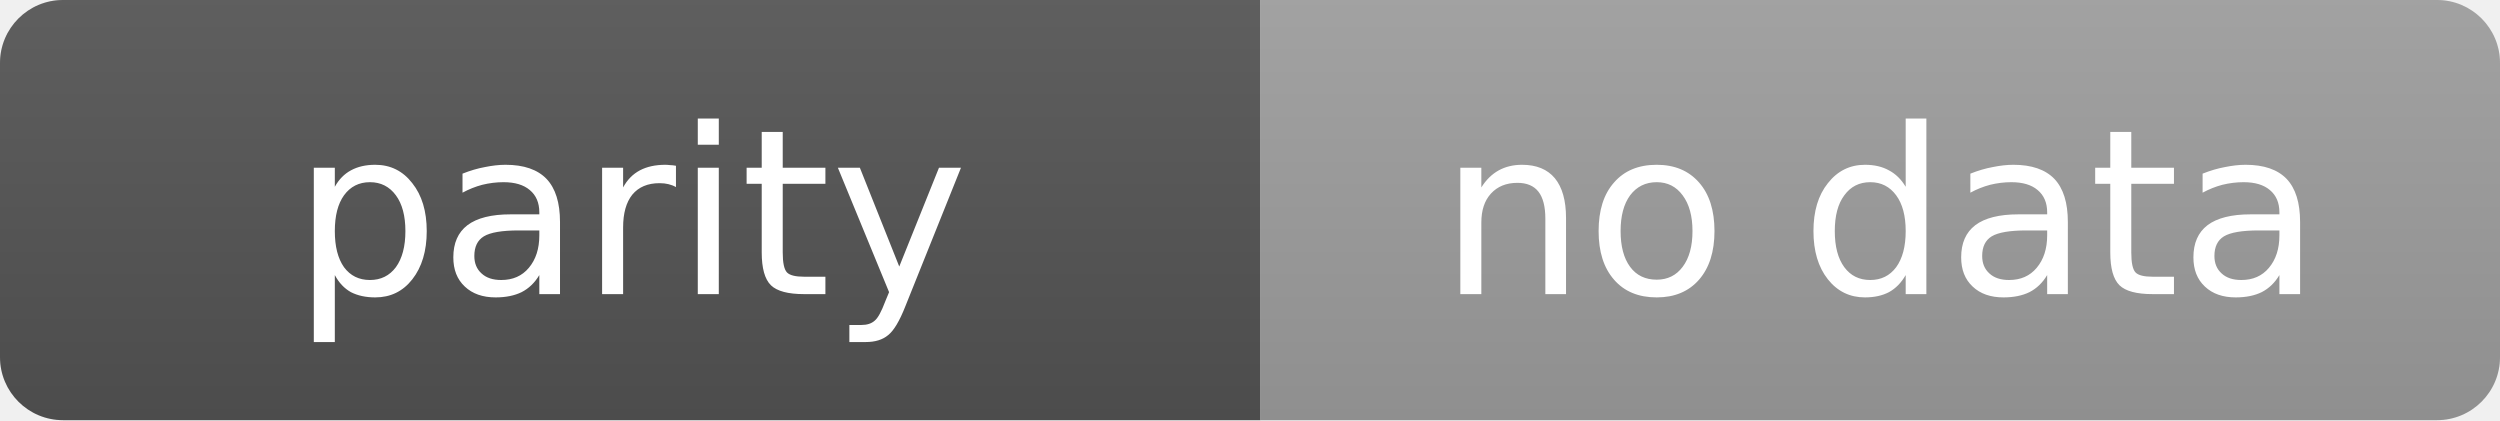
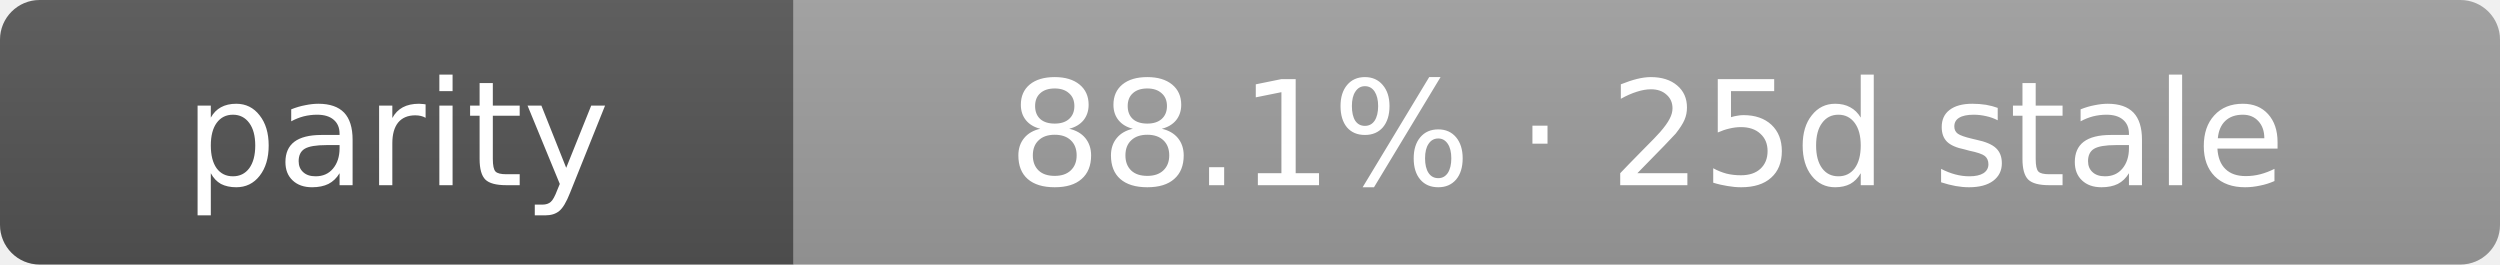
- <svg xmlns="http://www.w3.org/2000/svg" width="119" height="20" role="img" aria-label="parity: no data">
+ <svg xmlns="http://www.w3.org/2000/svg" width="189" height="20" role="img" aria-label="parity: 88.1% · 25d stale">
  <linearGradient id="s" x2="0" y2="100%">
    <stop offset="0" stop-color="#bbb" stop-opacity=".1" />
    <stop offset="1" stop-opacity=".1" />
  </linearGradient>
  <clipPath id="r">
-     <rect width="119" height="20" rx="3" fill="#fff" />
+     <rect width="189" height="20" rx="3" fill="#fff" />
  </clipPath>
  <g clip-path="url(#r)">
    <rect width="60" height="20" fill="#555" />
-     <rect x="60" width="59" height="20" fill="#9f9f9f" />
-     <rect width="119" height="20" fill="url(#s)" />
+     <rect x="60" width="129" height="20" fill="#9f9f9f" />
+     <rect width="189" height="20" fill="url(#s)" />
  </g>
  <g fill="#fff" text-anchor="middle" font-family="Verdana,Geneva,DejaVu Sans,sans-serif" text-rendering="geometricPrecision" font-size="11">
    <text x="30.0" y="14">parity</text>
-     <text x="89.5" y="14">no data</text>
+     <text x="124.5" y="14">88.1% · 25d stale</text>
  </g>
</svg>
